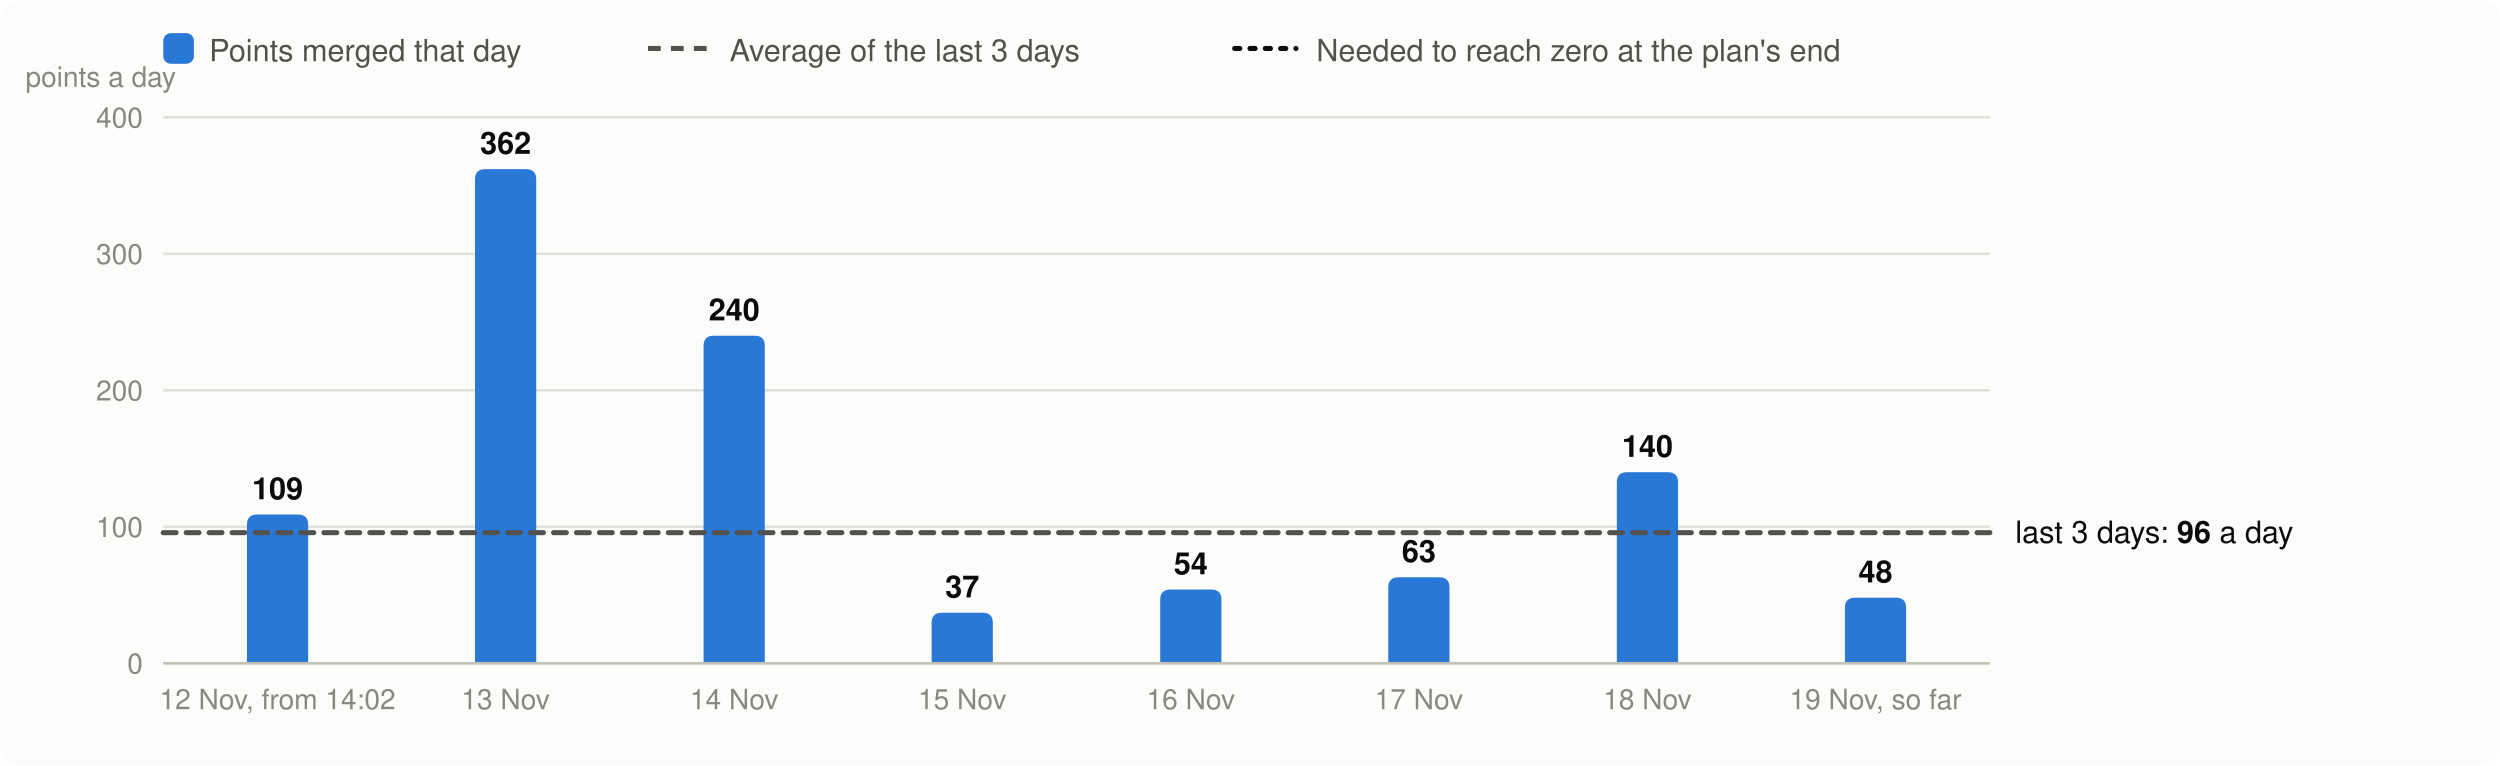
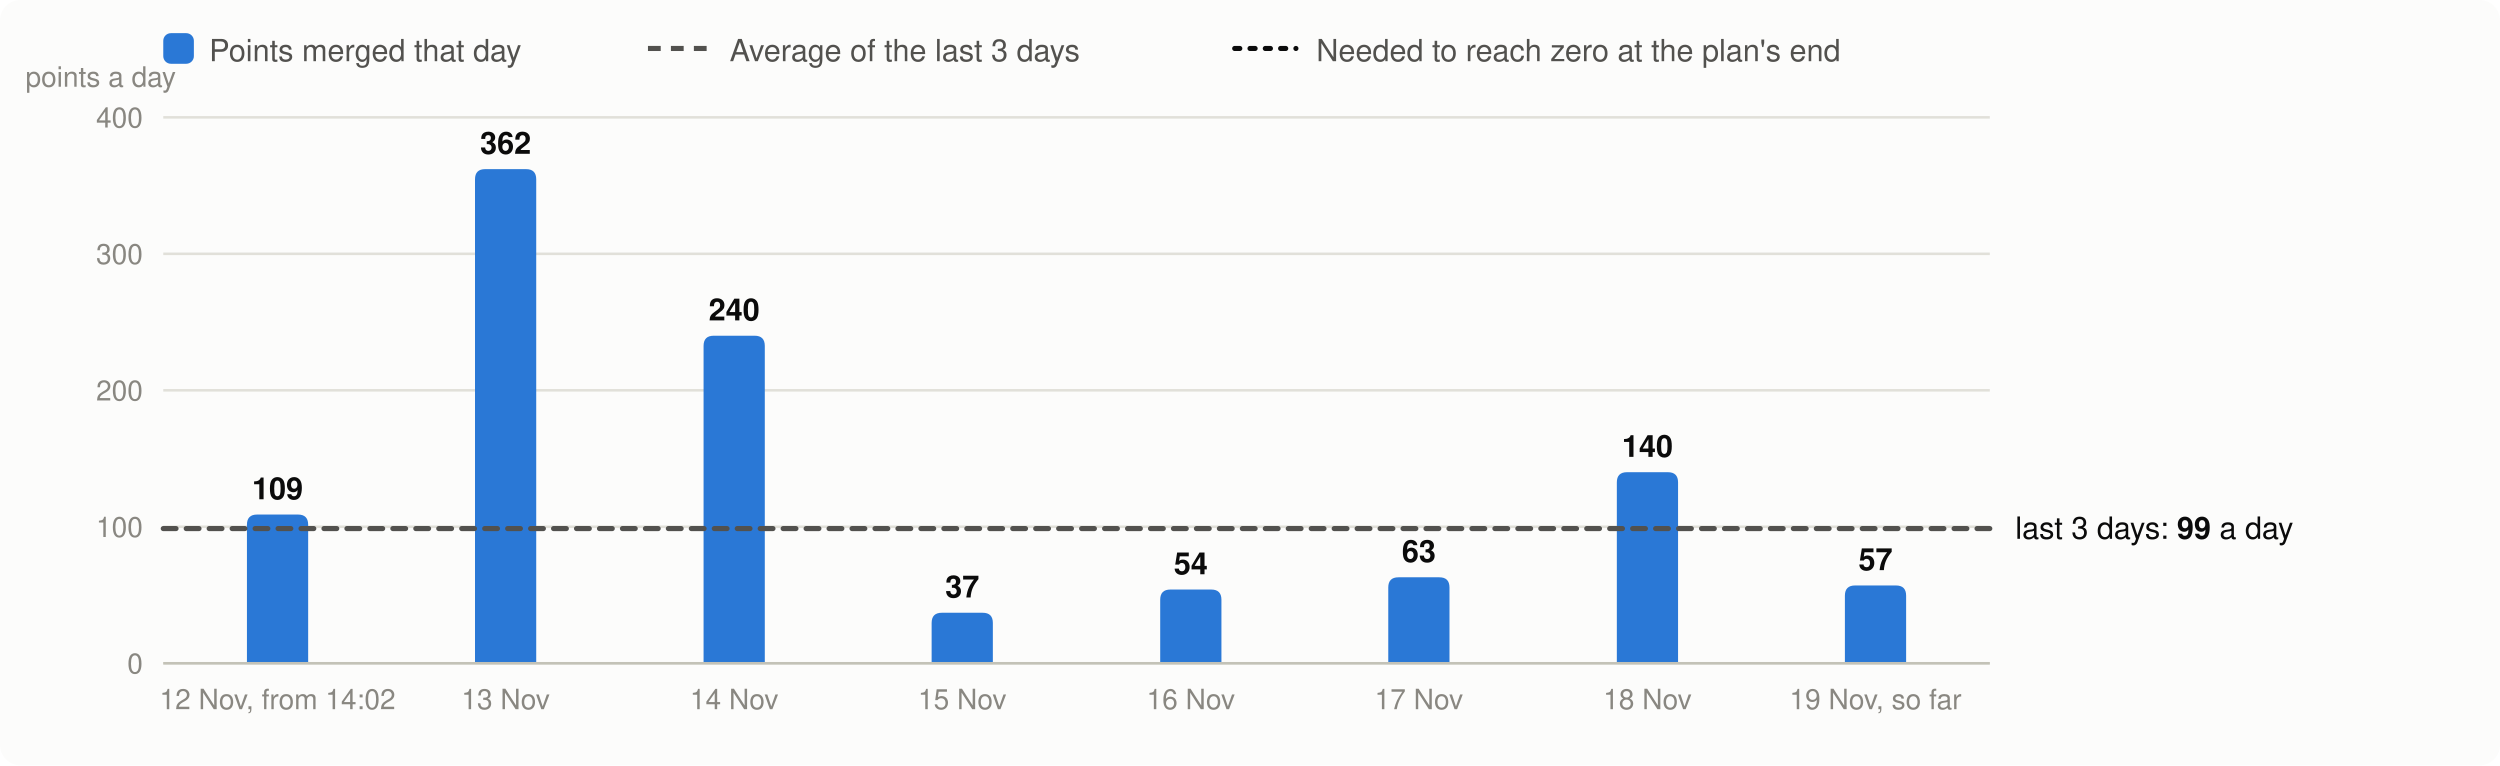
<svg xmlns="http://www.w3.org/2000/svg" viewBox="0 0 980 300" width="980" height="300" font-family="system-ui,-apple-system,Segoe UI,Helvetica,Arial,sans-serif" font-size="13" role="img" aria-label="Velocity: story points merged per day, the 3-day average and the velocity needed">
  <rect width="980" height="300" rx="8" fill="#fcfcfb" />
  <rect x="64" y="13" width="12" height="12" rx="3" fill="#2a78d6" />
  <text x="82" y="24" fill="#52514e" font-size="12">Points merged that day</text>
  <line x1="254" x2="278" y1="19" y2="19" stroke="#52514e" stroke-width="2" stroke-dasharray="5 4" />
  <text x="286" y="24" fill="#52514e" font-size="12">Average of the last 3 days</text>
  <line x1="484" x2="508" y1="19" y2="19" stroke="#0b0b0b" stroke-width="2" stroke-dasharray="2 4" stroke-linecap="round" />
  <text x="516" y="24" fill="#52514e" font-size="12">Needed to reach zero at the plan's end</text>
  <line x1="64" x2="780" y1="260.0" y2="260.0" stroke="#e1e0d9" />
  <text x="56" y="264.0" text-anchor="end" fill="#898781" font-size="11">0</text>
  <line x1="64" x2="780" y1="206.5" y2="206.5" stroke="#e1e0d9" />
  <text x="56" y="210.5" text-anchor="end" fill="#898781" font-size="11">100</text>
  <line x1="64" x2="780" y1="153.0" y2="153.0" stroke="#e1e0d9" />
  <text x="56" y="157.0" text-anchor="end" fill="#898781" font-size="11">200</text>
  <line x1="64" x2="780" y1="99.5" y2="99.5" stroke="#e1e0d9" />
  <text x="56" y="103.5" text-anchor="end" fill="#898781" font-size="11">300</text>
  <line x1="64" x2="780" y1="46.0" y2="46.0" stroke="#e1e0d9" />
  <text x="56" y="50.0" text-anchor="end" fill="#898781" font-size="11">400</text>
  <text x="10" y="34" fill="#898781" font-size="11">points a day</text>
  <path d="M96.8,260.0V205.7Q96.8,201.7 100.8,201.7H116.8Q120.8,201.7 120.8,205.7V260.0Z" fill="#2a78d6" />
  <text x="108.8" y="195.7" text-anchor="middle" fill="#0b0b0b" font-size="12" font-weight="600">109</text>
  <text x="108.8" y="278" text-anchor="middle" fill="#898781" font-size="11">12 Nov, from 14:02</text>
  <path d="M186.2,260.0V70.3Q186.2,66.3 190.2,66.3H206.2Q210.2,66.3 210.2,70.3V260.0Z" fill="#2a78d6" />
  <text x="198.2" y="60.3" text-anchor="middle" fill="#0b0b0b" font-size="12" font-weight="600">362</text>
  <text x="198.2" y="278" text-anchor="middle" fill="#898781" font-size="11">13 Nov</text>
  <path d="M275.8,260.0V135.6Q275.8,131.6 279.8,131.6H295.8Q299.8,131.6 299.8,135.6V260.0Z" fill="#2a78d6" />
  <text x="287.8" y="125.6" text-anchor="middle" fill="#0b0b0b" font-size="12" font-weight="600">240</text>
  <text x="287.8" y="278" text-anchor="middle" fill="#898781" font-size="11">14 Nov</text>
  <path d="M365.2,260.0V244.2Q365.2,240.2 369.2,240.2H385.2Q389.2,240.2 389.2,244.2V260.0Z" fill="#2a78d6" />
  <text x="377.2" y="234.2" text-anchor="middle" fill="#0b0b0b" font-size="12" font-weight="600">37</text>
  <text x="377.2" y="278" text-anchor="middle" fill="#898781" font-size="11">15 Nov</text>
  <path d="M454.8,260.0V235.1Q454.8,231.1 458.8,231.1H474.8Q478.8,231.1 478.8,235.1V260.0Z" fill="#2a78d6" />
  <text x="466.8" y="225.1" text-anchor="middle" fill="#0b0b0b" font-size="12" font-weight="600">54</text>
  <text x="466.8" y="278" text-anchor="middle" fill="#898781" font-size="11">16 Nov</text>
  <path d="M544.2,260.0V230.3Q544.2,226.3 548.2,226.3H564.2Q568.2,226.3 568.2,230.3V260.0Z" fill="#2a78d6" />
  <text x="556.2" y="220.3" text-anchor="middle" fill="#0b0b0b" font-size="12" font-weight="600">63</text>
  <text x="556.2" y="278" text-anchor="middle" fill="#898781" font-size="11">17 Nov</text>
  <path d="M633.8,260.0V189.1Q633.8,185.1 637.8,185.1H653.8Q657.8,185.1 657.8,189.1V260.0Z" fill="#2a78d6" />
  <text x="645.8" y="179.1" text-anchor="middle" fill="#0b0b0b" font-size="12" font-weight="600">140</text>
  <text x="645.8" y="278" text-anchor="middle" fill="#898781" font-size="11">18 Nov</text>
-   <path d="M723.2,260.0V238.3Q723.2,234.3 727.2,234.3H743.2Q747.2,234.3 747.2,238.3V260.0Z" fill="#2a78d6" />
-   <text x="735.2" y="228.3" text-anchor="middle" fill="#0b0b0b" font-size="12" font-weight="600">48</text>
+   <path d="M723.2,260.0V233.5Q723.2,229.5 727.2,229.5H743.2Q747.2,229.5 747.2,233.5V260.0Z" fill="#2a78d6" />
+   <text x="735.2" y="223.5" text-anchor="middle" fill="#0b0b0b" font-size="12" font-weight="600">57</text>
  <text x="735.2" y="278" text-anchor="middle" fill="#898781" font-size="11">19 Nov, so far</text>
  <line x1="64" x2="780" y1="260.0" y2="260.0" stroke="#c3c2b7" />
-   <line x1="64" x2="780" y1="208.8" y2="208.8" stroke="#52514e" stroke-width="2" stroke-dasharray="5 4" stroke-linecap="round" />
-   <text x="790" y="212.8" fill="#0b0b0b" font-size="12">last 3 days: <tspan font-weight="600">96</tspan> a day</text>
+   <line x1="64" x2="780" y1="207.2" y2="207.2" stroke="#52514e" stroke-width="2" stroke-dasharray="5 4" stroke-linecap="round" />
+   <text x="790" y="211.2" fill="#0b0b0b" font-size="12">last 3 days: <tspan font-weight="600">99</tspan> a day</text>
</svg>
